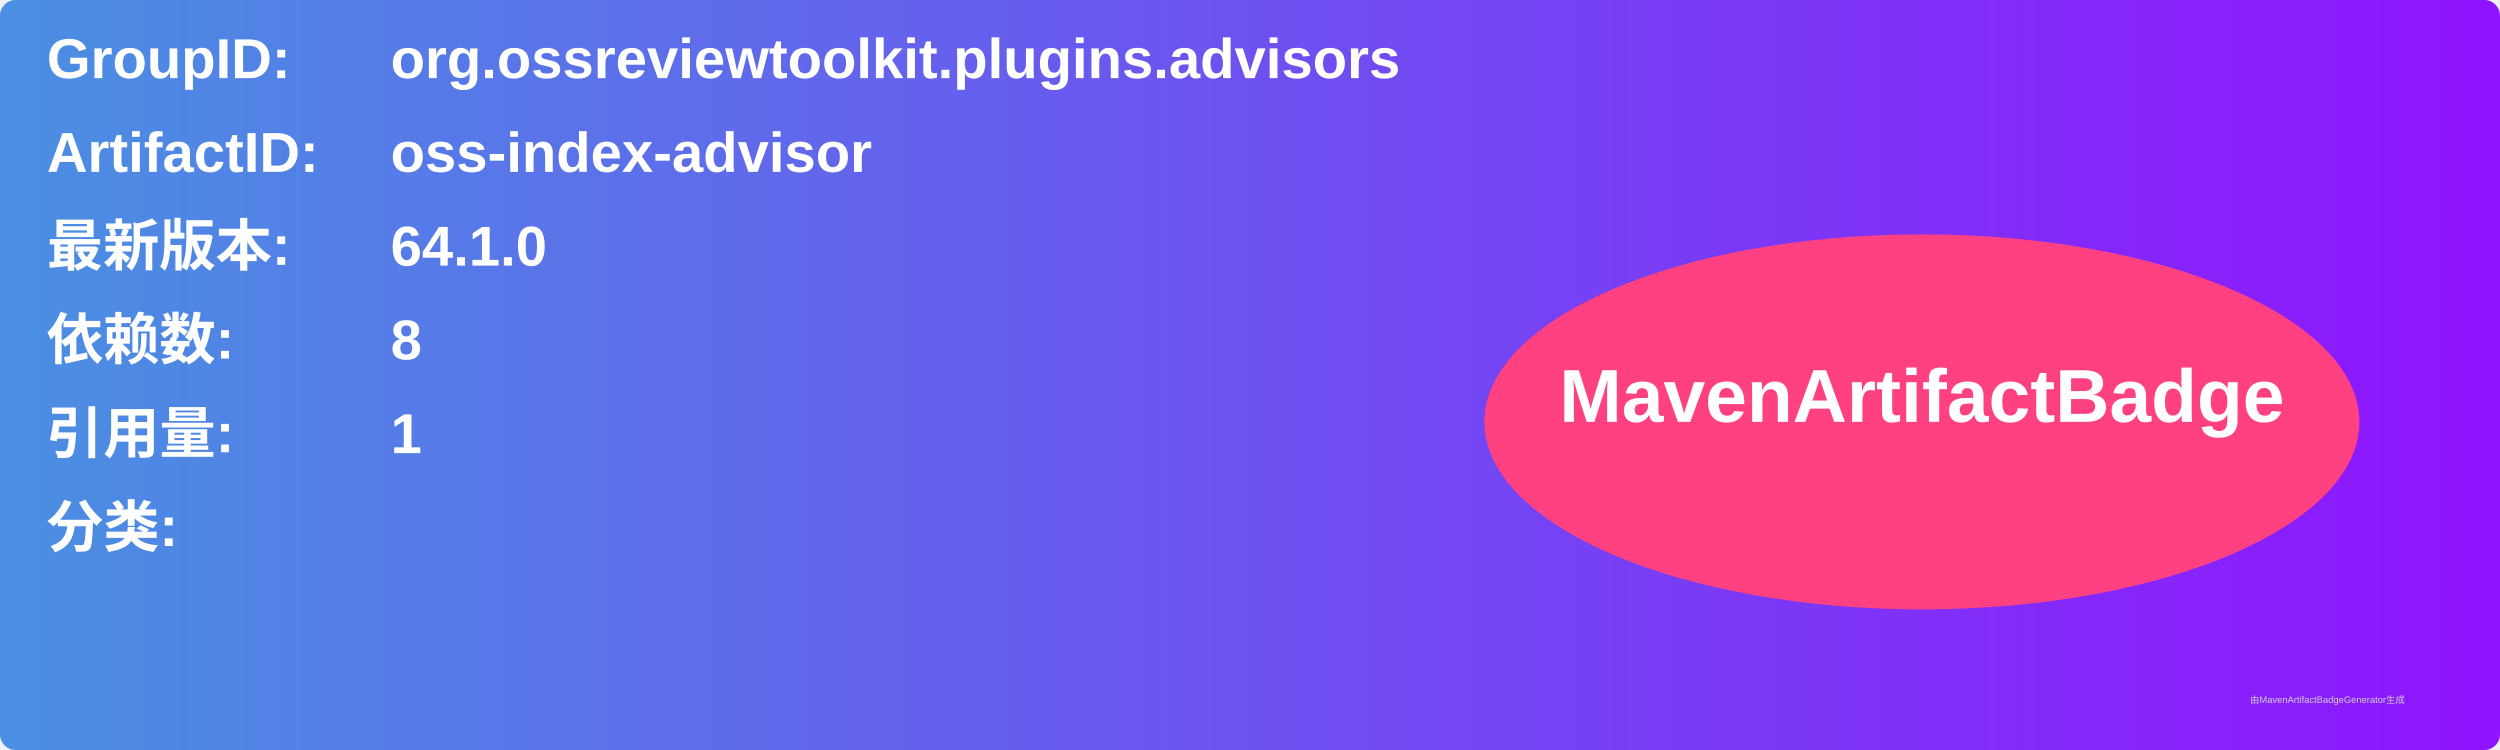
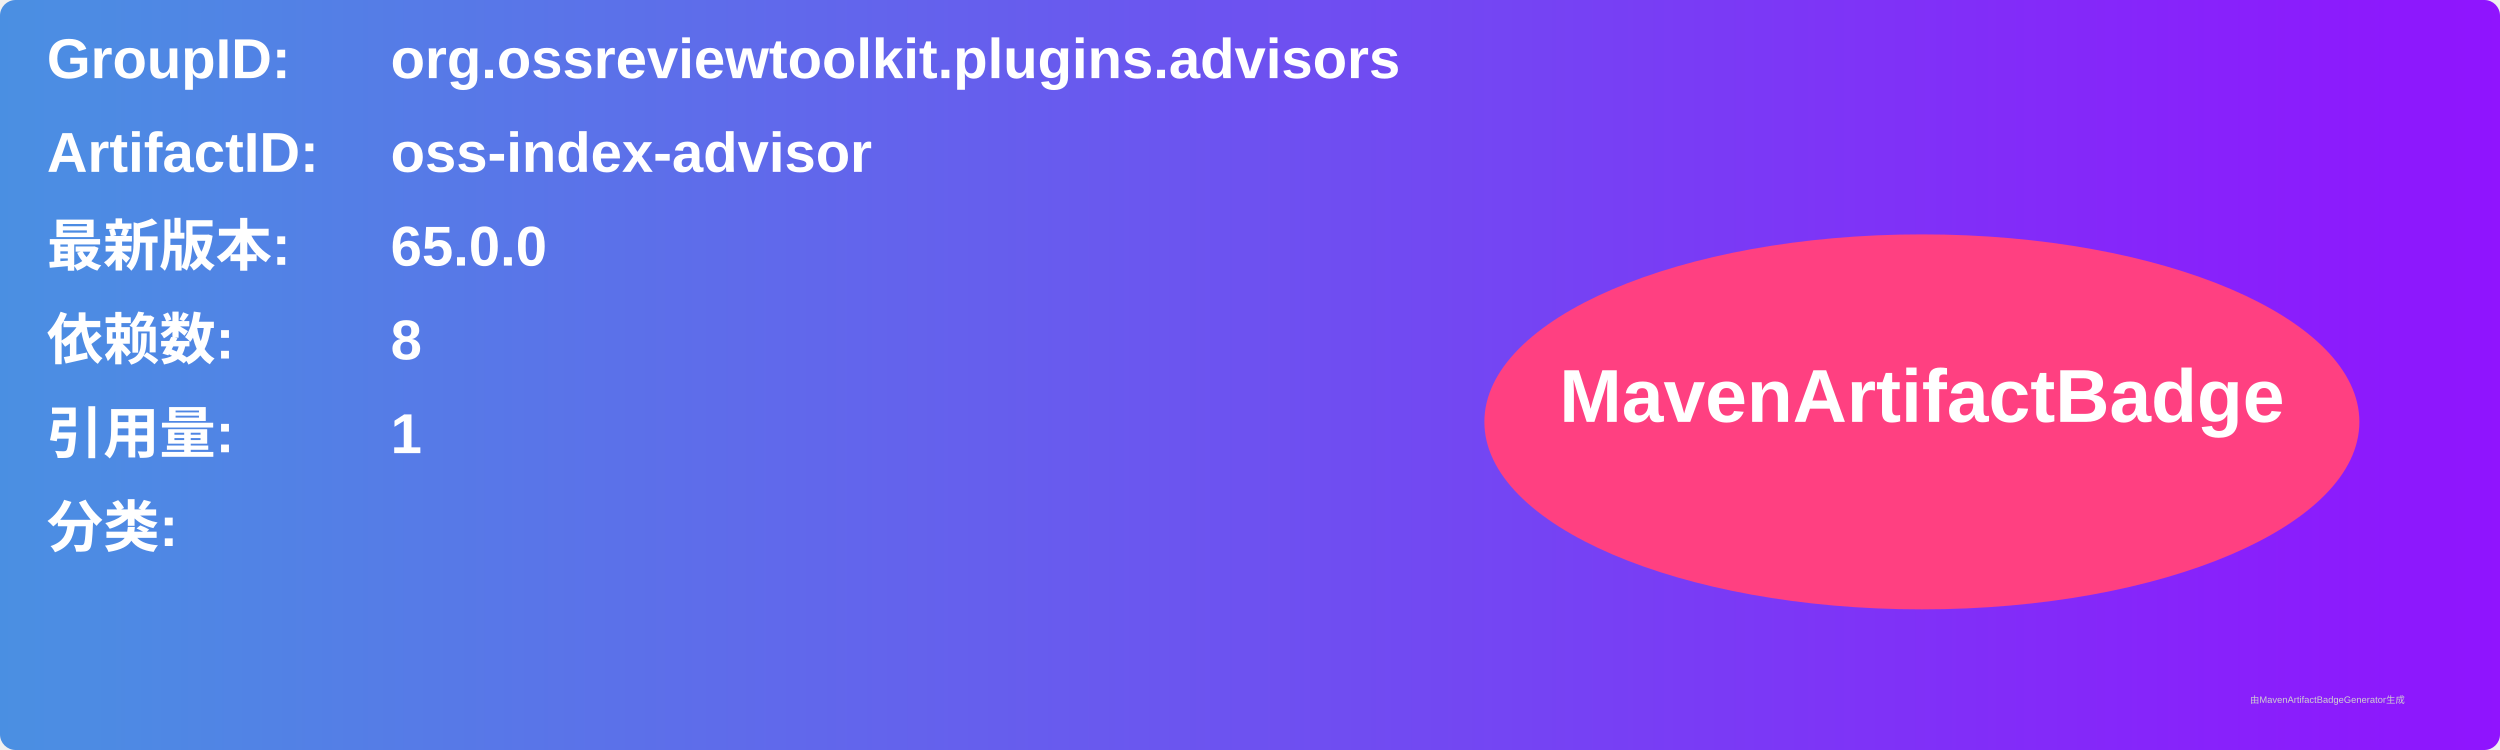
<svg xmlns="http://www.w3.org/2000/svg" width="800" height="240" viewBox="0 0 800 240">
  <linearGradient id="grad" x1="0%" y1="0%" x2="100%" y2="0%">
    <stop offset="0%" stop-color="#4a90e2" />
    <stop offset="100%" stop-color="#9013fe" />
  </linearGradient>
  <rect width="100%" height="100%" rx="5" ry="5" fill="url(#grad)" />
  <g transform="translate(15, 15)">
    <text x="0" y="10" font-family="Arial" font-size="18" fill="white" font-weight="bold" width="260">GroupID:</text>
    <text x="110" y="10" font-family="Arial" font-size="18" fill="white" font-weight="bold" width="460">org.ossreviewtoolkit.plugins.advisors</text>
    <text x="0" y="40" font-family="Arial" font-size="18" fill="white" font-weight="bold" width="260">ArtifactID:</text>
    <text x="110" y="40" font-family="Arial" font-size="18" fill="white" font-weight="bold" width="460">oss-index-advisor</text>
    <text x="0" y="70" font-family="Arial" font-size="18" fill="white" font-weight="bold">最新版本:</text>
    <text x="110" y="70" font-family="Arial" font-size="18" fill="white" font-weight="bold">
-       <tspan font-weight="bold">64.1.0</tspan>
+       <tspan font-weight="bold">65.0.0</tspan>
    </text>
    <text x="0" y="100" font-family="Arial" font-size="18" fill="white" font-weight="bold">依赖数: </text>
    <text x="110" y="100" font-family="Arial" font-size="18" fill="white">
      <tspan font-weight="bold">8</tspan>
    </text>
    <text x="0" y="130" font-family="Arial" font-size="18" fill="white" font-weight="bold">引用量: </text>
    <text x="110" y="130" font-family="Arial" font-size="18" fill="white">
      <tspan font-weight="bold">1</tspan>
    </text>
    <text x="0" y="160" font-family="Arial" font-size="18" fill="white" font-weight="bold">分类:</text>
    <text x="10" y="190" font-family="Arial" font-size="10" fill="white">
      <tspan font-weight="bold" />
    </text>
    <ellipse cx="600" cy="120" rx="140" ry="60" fill="#ff4081" />
    <text x="600" y="120" text-anchor="middle" font-family="Arial" font-size="24" fill="white" font-weight="bold">MavenArtifactBadge</text>
  </g>
  <text x="720" y="225" font-family="Arial" font-size="3" fill="#d0d0d0">由MavenArtifactBadgeGenerator生成</text>
</svg>
